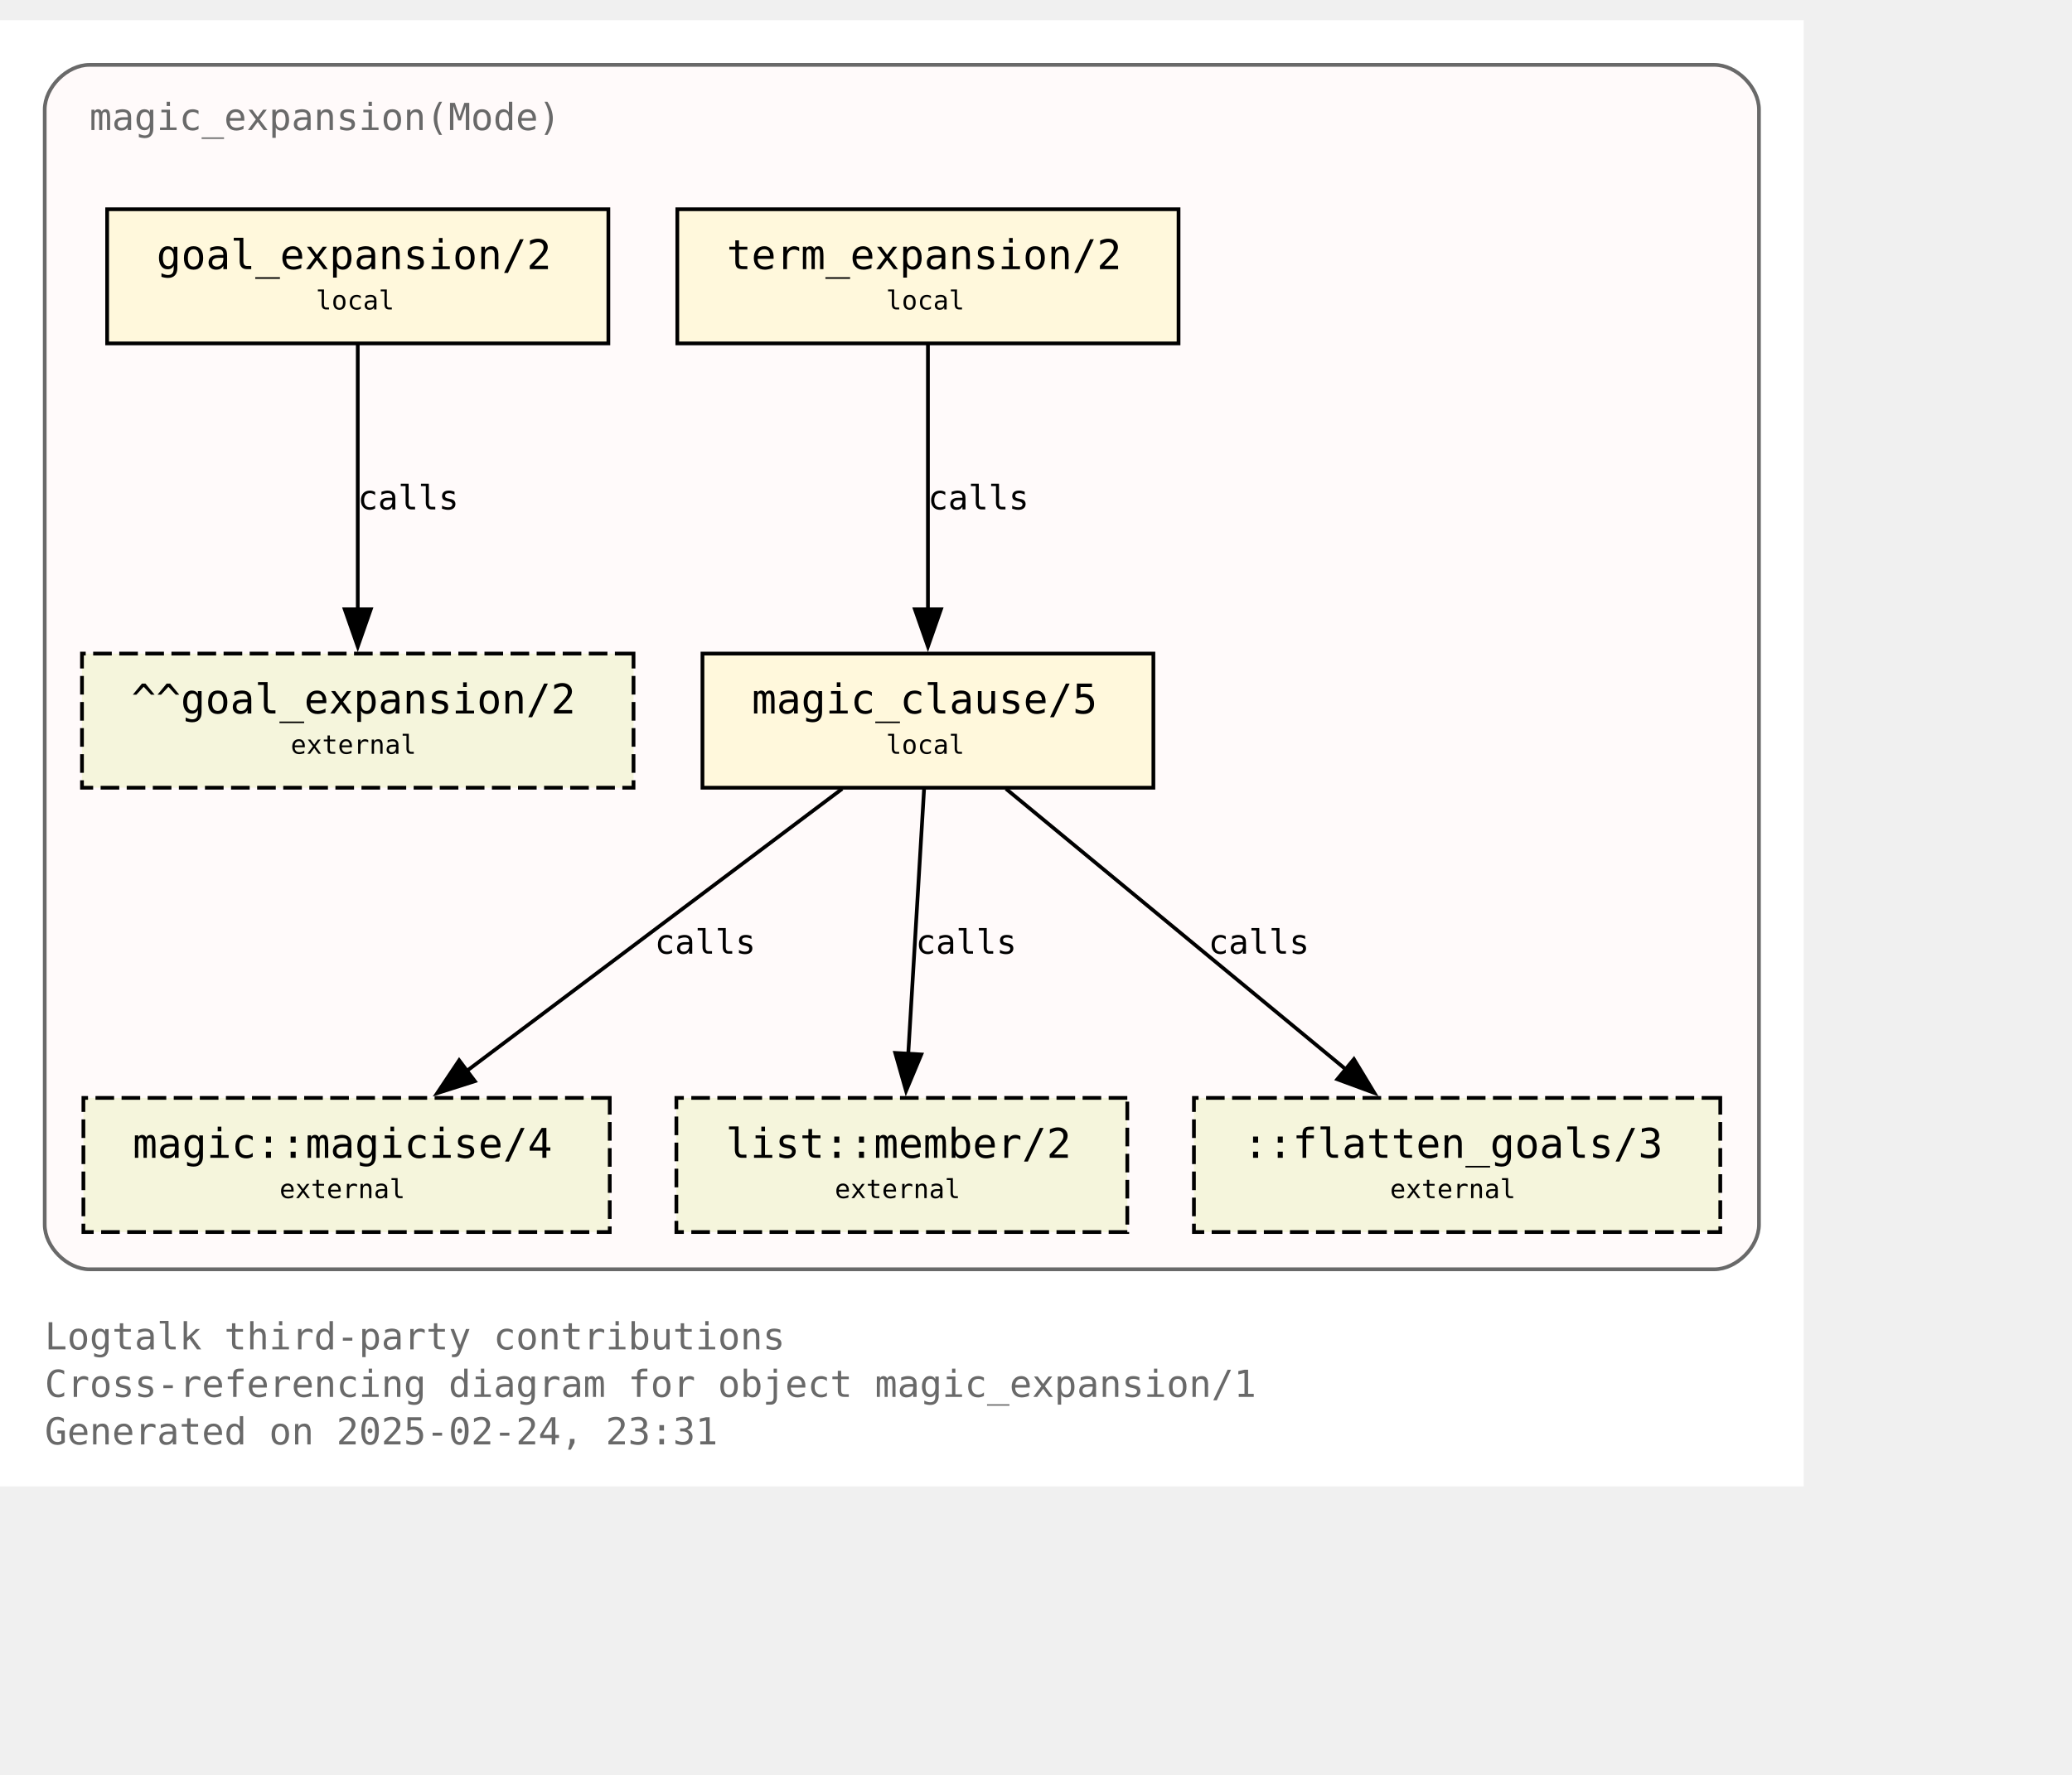
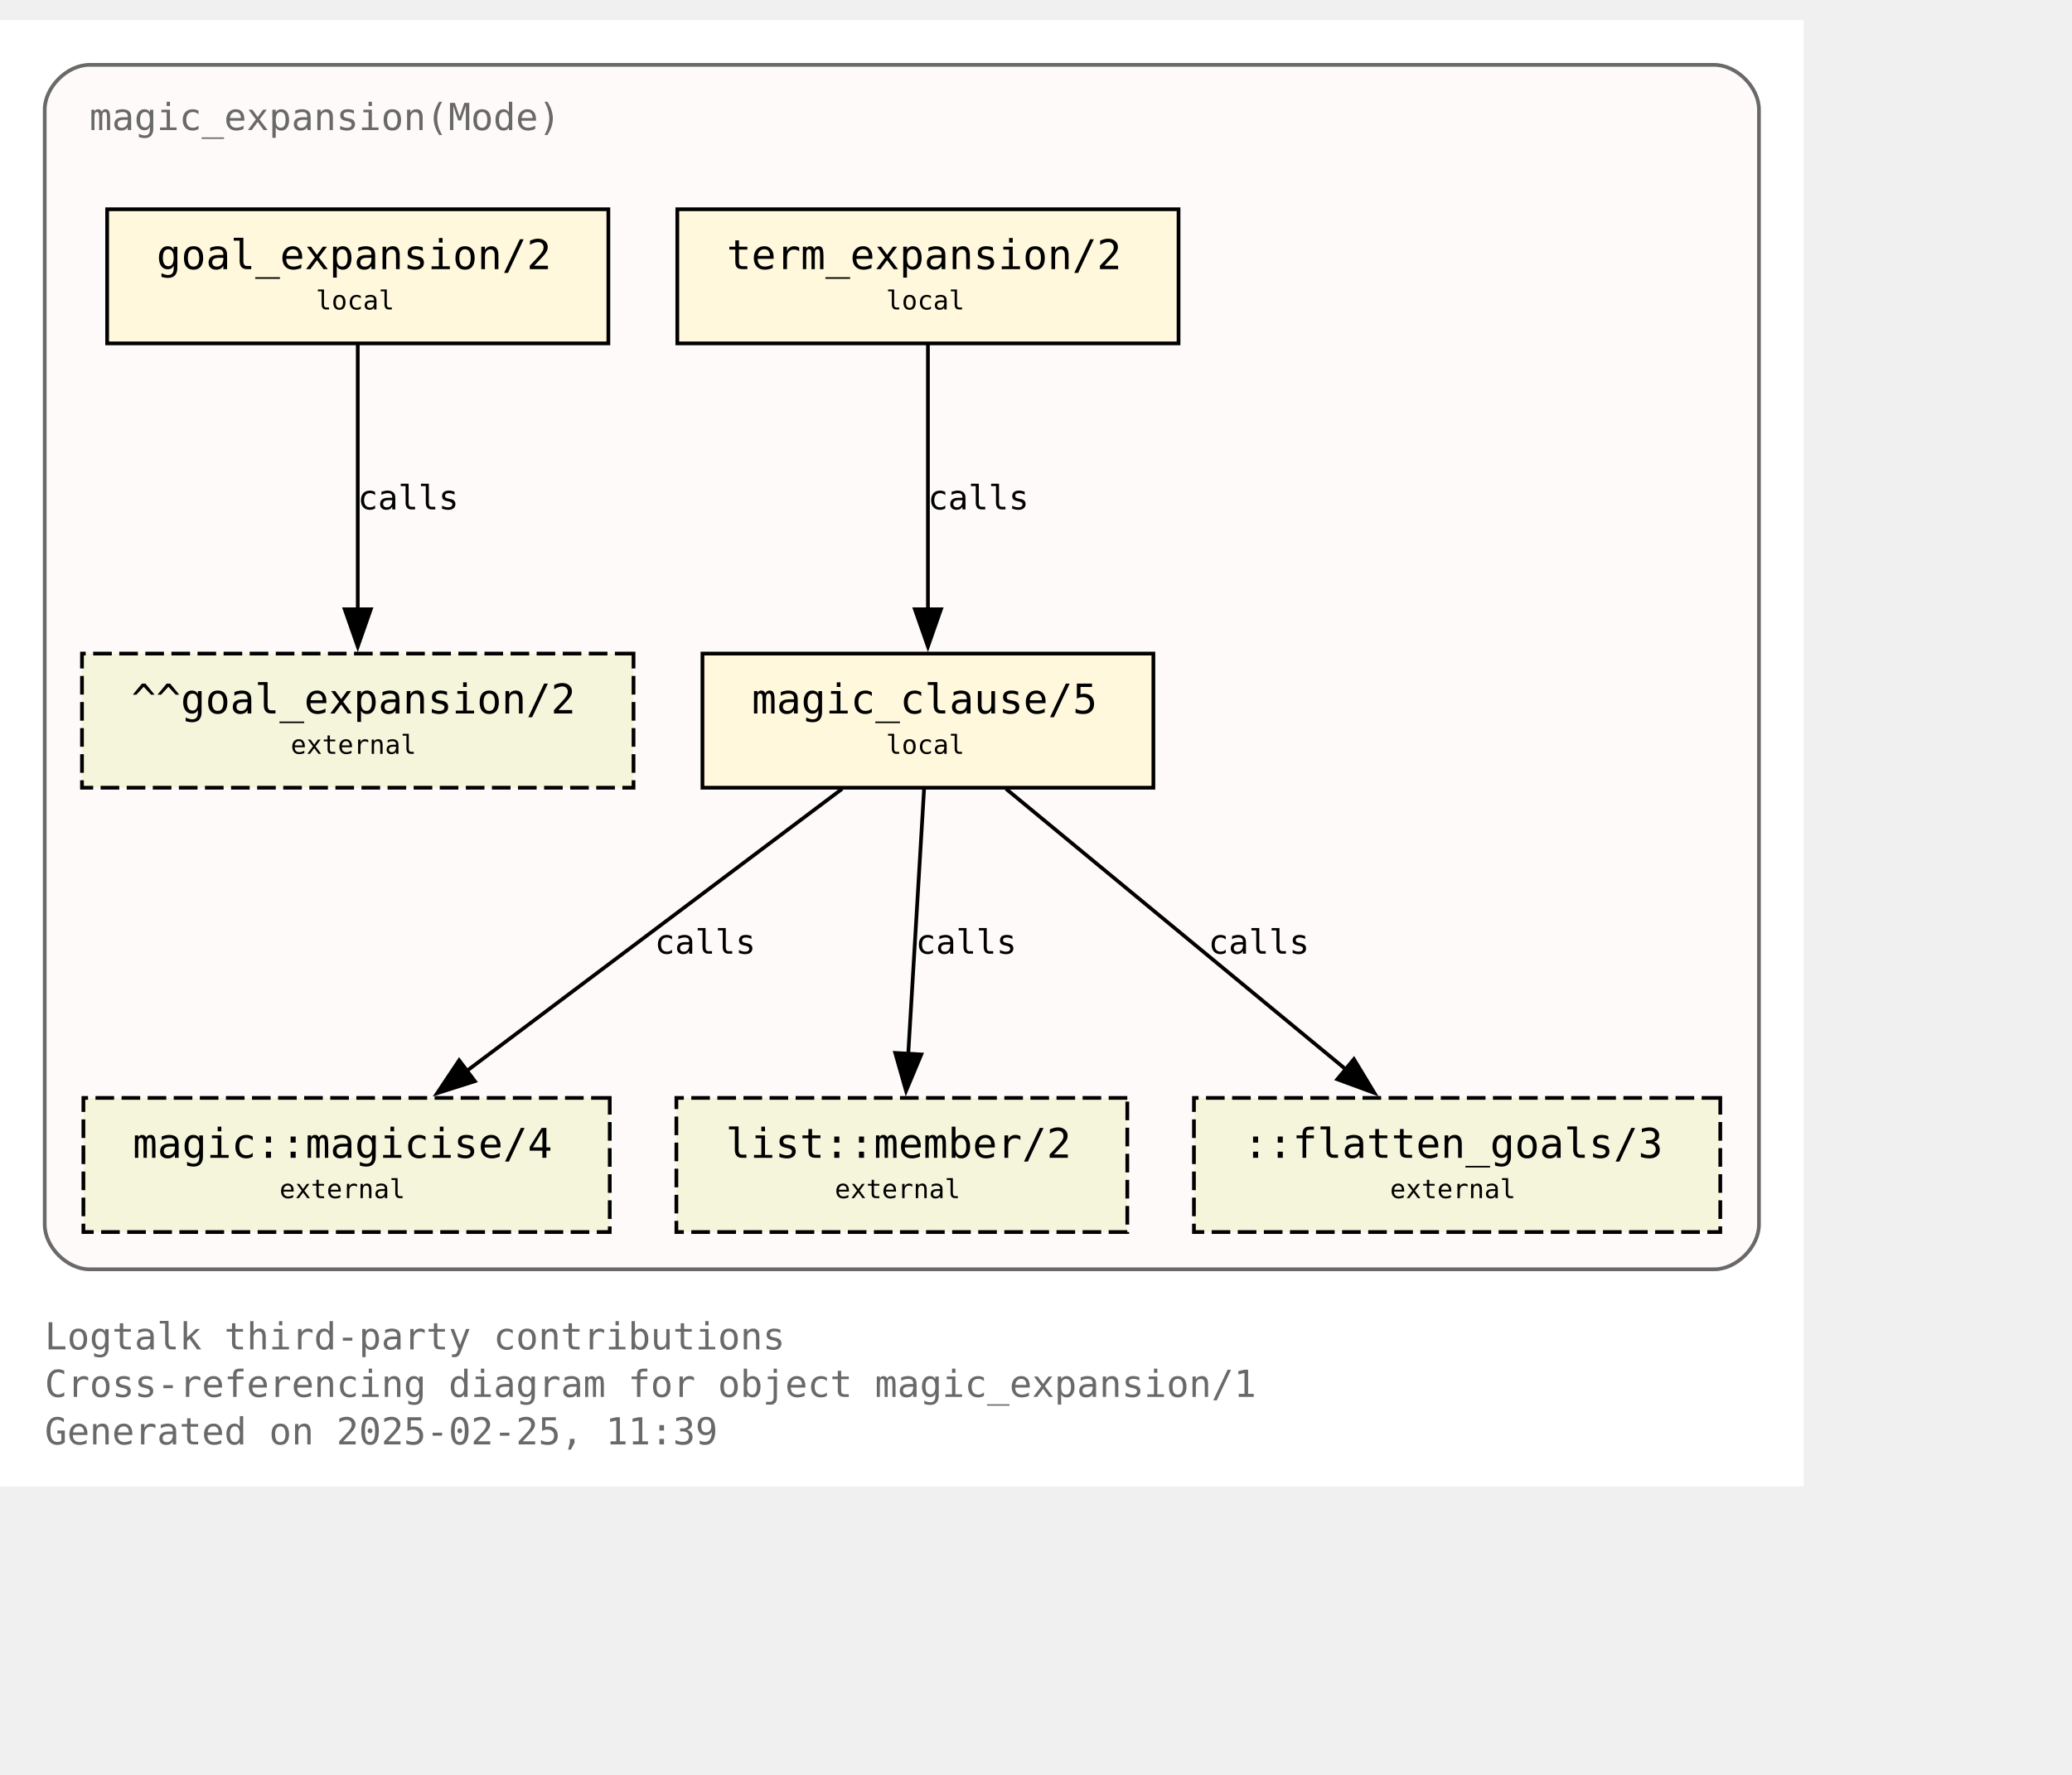
<svg xmlns="http://www.w3.org/2000/svg" xmlns:xlink="http://www.w3.org/1999/xlink" width="628pt" height="538pt" viewBox="72.00 72.00 556.00 465.50">
  <g id="graph0" class="graph" transform="scale(1 1) rotate(0) translate(76 461.5)">
    <polygon fill="white" stroke="none" points="-4,4 -4,-389.5 480,-389.5 480,4 -4,4" />
    <text text-anchor="start" x="8" y="-32.75" font-family="Monospace" font-size="10.00" fill="dimgray">Logtalk third-party contributions</text>
    <text text-anchor="start" x="8" y="-20" font-family="Monospace" font-size="10.00" fill="dimgray">Cross-referencing diagram for object magic_expansion/1</text>
-     <text text-anchor="start" x="8" y="-7.25" font-family="Monospace" font-size="10.00" fill="dimgray">Generated on 2025-02-24, 23:31</text>
+     <text text-anchor="start" x="8" y="-7.25" font-family="Monospace" font-size="10.00" fill="dimgray">Generated on 2025-02-25, 11:39</text>
    <g id="clust1" class="cluster">
      <g id="a_clust1">
        <a xlink:title="magic_expansion(Mode)">
          <path fill="snow" stroke="dimgray" d="M20,-54.25C20,-54.25 456,-54.25 456,-54.25 462,-54.25 468,-60.25 468,-66.25 468,-66.25 468,-365.5 468,-365.5 468,-371.5 462,-377.5 456,-377.5 456,-377.5 20,-377.5 20,-377.5 14,-377.5 8,-371.5 8,-365.5 8,-365.5 8,-66.25 8,-66.25 8,-60.25 14,-54.25 20,-54.25" />
          <g id="a_clust1_0">
-             <a xlink:href="https://github.com/LogtalkDotOrg/logtalk3/tree/30b2f08cdb7529970d373b689e5b5d6d107617f1/contributions/verdi_neruda/magic_expansion.lgt" xlink:title="https://github.com/LogtalkDotOrg/logtalk3/tree/30b2f08cdb7529970d373b689e5b5d6d107617f1/contributions/verdi_neruda/magic_expansion.lgt">
+             <a xlink:href="https://github.com/LogtalkDotOrg/logtalk3/tree/5cf399b71ce3356335a376fada9386c4fd21419e/contributions/verdi_neruda/magic_expansion.lgt" xlink:title="https://github.com/LogtalkDotOrg/logtalk3/tree/5cf399b71ce3356335a376fada9386c4fd21419e/contributions/verdi_neruda/magic_expansion.lgt">
              <text text-anchor="start" x="20" y="-360" font-family="Monospace" font-size="10.00" fill="dimgray">magic_expansion(Mode)</text>
            </a>
          </g>
        </a>
      </g>
    </g>
    <g id="node1" class="node">
      <g id="a_node1">
-         <a xlink:href="https://github.com/LogtalkDotOrg/logtalk3/tree/30b2f08cdb7529970d373b689e5b5d6d107617f1/contributions/verdi_neruda/magic_expansion.lgt#L52" xlink:title="https://github.com/LogtalkDotOrg/logtalk3/tree/30b2f08cdb7529970d373b689e5b5d6d107617f1/contributions/verdi_neruda/magic_expansion.lgt#L52">
+         <a xlink:href="https://github.com/LogtalkDotOrg/logtalk3/tree/5cf399b71ce3356335a376fada9386c4fd21419e/contributions/verdi_neruda/magic_expansion.lgt#L52" xlink:title="https://github.com/LogtalkDotOrg/logtalk3/tree/5cf399b71ce3356335a376fada9386c4fd21419e/contributions/verdi_neruda/magic_expansion.lgt#L52">
          <polygon fill="cornsilk" stroke="black" points="159.25,-338.75 24.75,-338.75 24.75,-302.75 159.25,-302.75 159.25,-338.75" />
          <text text-anchor="start" x="32.75" y="-323.45" font-family="Monospace" font-size="9.00"> </text>
          <text text-anchor="start" x="38" y="-322.68" font-family="Monospace" font-size="11.00">goal_expansion/2</text>
          <text text-anchor="start" x="146" y="-323.45" font-family="Monospace" font-size="9.00"> </text>
          <text text-anchor="start" x="32.75" y="-311.07" font-family="Monospace" font-size="9.00"> </text>
          <text text-anchor="start" x="80.75" y="-311.85" font-family="Monospace" font-size="7.00">local</text>
          <text text-anchor="start" x="146" y="-311.07" font-family="Monospace" font-size="9.00"> </text>
        </a>
      </g>
    </g>
    <g id="node7" class="node">
      <polygon fill="beige" stroke="black" stroke-dasharray="5,2" points="166,-219.5 18,-219.5 18,-183.5 166,-183.5 166,-219.5" />
      <text text-anchor="start" x="26" y="-204.2" font-family="Monospace" font-size="9.00"> </text>
      <text text-anchor="start" x="31.25" y="-203.43" font-family="Monospace" font-size="11.00">^^goal_expansion/2</text>
      <text text-anchor="start" x="152.75" y="-204.2" font-family="Monospace" font-size="9.00"> </text>
      <text text-anchor="start" x="26" y="-191.82" font-family="Monospace" font-size="9.00"> </text>
      <text text-anchor="start" x="74" y="-192.6" font-family="Monospace" font-size="7.00">external</text>
      <text text-anchor="start" x="152.75" y="-191.82" font-family="Monospace" font-size="9.00"> </text>
    </g>
    <g id="edge3" class="edge">
      <g id="a_edge3">
-         <a xlink:href="https://github.com/LogtalkDotOrg/logtalk3/tree/30b2f08cdb7529970d373b689e5b5d6d107617f1/contributions/verdi_neruda/magic_expansion.lgt#L52" xlink:title="calls">
+         <a xlink:href="https://github.com/LogtalkDotOrg/logtalk3/tree/5cf399b71ce3356335a376fada9386c4fd21419e/contributions/verdi_neruda/magic_expansion.lgt#L52" xlink:title="calls">
          <path fill="none" stroke="black" d="M92,-302.45C92,-283.75 92,-253.62 92,-231.33" />
          <polygon fill="black" stroke="black" points="95.5,-231.39 92,-221.39 88.5,-231.39 95.5,-231.39" />
        </a>
      </g>
      <g id="a_edge3-label">
-         <a xlink:href="https://github.com/LogtalkDotOrg/logtalk3/tree/30b2f08cdb7529970d373b689e5b5d6d107617f1/contributions/verdi_neruda/magic_expansion.lgt#L52" xlink:title="https://github.com/LogtalkDotOrg/logtalk3/tree/30b2f08cdb7529970d373b689e5b5d6d107617f1/contributions/verdi_neruda/magic_expansion.lgt#L52">
+         <a xlink:href="https://github.com/LogtalkDotOrg/logtalk3/tree/5cf399b71ce3356335a376fada9386c4fd21419e/contributions/verdi_neruda/magic_expansion.lgt#L52" xlink:title="https://github.com/LogtalkDotOrg/logtalk3/tree/5cf399b71ce3356335a376fada9386c4fd21419e/contributions/verdi_neruda/magic_expansion.lgt#L52">
          <text text-anchor="start" x="92" y="-258.2" font-family="Monospace" font-size="9.00">calls</text>
        </a>
      </g>
    </g>
    <g id="node2" class="node">
      <g id="a_node2">
-         <a xlink:href="https://github.com/LogtalkDotOrg/logtalk3/tree/30b2f08cdb7529970d373b689e5b5d6d107617f1/contributions/verdi_neruda/magic_expansion.lgt#L55" xlink:title="https://github.com/LogtalkDotOrg/logtalk3/tree/30b2f08cdb7529970d373b689e5b5d6d107617f1/contributions/verdi_neruda/magic_expansion.lgt#L55">
+         <a xlink:href="https://github.com/LogtalkDotOrg/logtalk3/tree/5cf399b71ce3356335a376fada9386c4fd21419e/contributions/verdi_neruda/magic_expansion.lgt#L55" xlink:title="https://github.com/LogtalkDotOrg/logtalk3/tree/5cf399b71ce3356335a376fada9386c4fd21419e/contributions/verdi_neruda/magic_expansion.lgt#L55">
          <polygon fill="cornsilk" stroke="black" points="312.25,-338.75 177.75,-338.75 177.75,-302.75 312.25,-302.75 312.25,-338.75" />
          <text text-anchor="start" x="185.75" y="-323.45" font-family="Monospace" font-size="9.00"> </text>
          <text text-anchor="start" x="191" y="-322.68" font-family="Monospace" font-size="11.00">term_expansion/2</text>
          <text text-anchor="start" x="299" y="-323.45" font-family="Monospace" font-size="9.00"> </text>
          <text text-anchor="start" x="185.75" y="-311.07" font-family="Monospace" font-size="9.00"> </text>
          <text text-anchor="start" x="233.75" y="-311.85" font-family="Monospace" font-size="7.00">local</text>
          <text text-anchor="start" x="299" y="-311.07" font-family="Monospace" font-size="9.00"> </text>
        </a>
      </g>
    </g>
    <g id="node3" class="node">
      <g id="a_node3">
-         <a xlink:href="https://github.com/LogtalkDotOrg/logtalk3/tree/30b2f08cdb7529970d373b689e5b5d6d107617f1/contributions/verdi_neruda/magic_expansion.lgt#L62" xlink:title="https://github.com/LogtalkDotOrg/logtalk3/tree/30b2f08cdb7529970d373b689e5b5d6d107617f1/contributions/verdi_neruda/magic_expansion.lgt#L62">
+         <a xlink:href="https://github.com/LogtalkDotOrg/logtalk3/tree/5cf399b71ce3356335a376fada9386c4fd21419e/contributions/verdi_neruda/magic_expansion.lgt#L62" xlink:title="https://github.com/LogtalkDotOrg/logtalk3/tree/5cf399b71ce3356335a376fada9386c4fd21419e/contributions/verdi_neruda/magic_expansion.lgt#L62">
          <polygon fill="cornsilk" stroke="black" points="305.5,-219.5 184.5,-219.5 184.5,-183.5 305.5,-183.5 305.5,-219.5" />
          <text text-anchor="start" x="192.5" y="-204.2" font-family="Monospace" font-size="9.00"> </text>
          <text text-anchor="start" x="197.75" y="-203.43" font-family="Monospace" font-size="11.00">magic_clause/5</text>
          <text text-anchor="start" x="292.25" y="-204.2" font-family="Monospace" font-size="9.00"> </text>
          <text text-anchor="start" x="192.5" y="-191.82" font-family="Monospace" font-size="9.00"> </text>
          <text text-anchor="start" x="233.75" y="-192.6" font-family="Monospace" font-size="7.00">local</text>
          <text text-anchor="start" x="292.25" y="-191.82" font-family="Monospace" font-size="9.00"> </text>
        </a>
      </g>
    </g>
    <g id="edge1" class="edge">
      <g id="a_edge1">
-         <a xlink:href="https://github.com/LogtalkDotOrg/logtalk3/tree/30b2f08cdb7529970d373b689e5b5d6d107617f1/contributions/verdi_neruda/magic_expansion.lgt#L55" xlink:title="calls">
+         <a xlink:href="https://github.com/LogtalkDotOrg/logtalk3/tree/5cf399b71ce3356335a376fada9386c4fd21419e/contributions/verdi_neruda/magic_expansion.lgt#L55" xlink:title="calls">
          <path fill="none" stroke="black" d="M245,-302.45C245,-283.75 245,-253.62 245,-231.33" />
          <polygon fill="black" stroke="black" points="248.5,-231.39 245,-221.39 241.5,-231.39 248.5,-231.39" />
        </a>
      </g>
      <g id="a_edge1-label">
-         <a xlink:href="https://github.com/LogtalkDotOrg/logtalk3/tree/30b2f08cdb7529970d373b689e5b5d6d107617f1/contributions/verdi_neruda/magic_expansion.lgt#L55" xlink:title="https://github.com/LogtalkDotOrg/logtalk3/tree/30b2f08cdb7529970d373b689e5b5d6d107617f1/contributions/verdi_neruda/magic_expansion.lgt#L55">
+         <a xlink:href="https://github.com/LogtalkDotOrg/logtalk3/tree/5cf399b71ce3356335a376fada9386c4fd21419e/contributions/verdi_neruda/magic_expansion.lgt#L55" xlink:title="https://github.com/LogtalkDotOrg/logtalk3/tree/5cf399b71ce3356335a376fada9386c4fd21419e/contributions/verdi_neruda/magic_expansion.lgt#L55">
          <text text-anchor="start" x="245" y="-258.2" font-family="Monospace" font-size="9.00">calls</text>
        </a>
      </g>
    </g>
    <g id="node4" class="node">
      <g id="a_node4">
        <a xlink:href="https://logtalk.org/library/magic_0.html#magicise-4" xlink:title="https://logtalk.org/library/magic_0.html#magicise-4">
          <polygon fill="beige" stroke="black" stroke-dasharray="5,2" points="159.62,-100.25 18.38,-100.25 18.38,-64.25 159.62,-64.25 159.62,-100.25" />
          <text text-anchor="start" x="26.38" y="-84.95" font-family="Monospace" font-size="9.00"> </text>
          <text text-anchor="start" x="31.62" y="-84.17" font-family="Monospace" font-size="11.00">magic::magicise/4</text>
          <text text-anchor="start" x="146.38" y="-84.95" font-family="Monospace" font-size="9.00"> </text>
          <text text-anchor="start" x="26.38" y="-72.58" font-family="Monospace" font-size="9.00"> </text>
          <text text-anchor="start" x="71" y="-73.35" font-family="Monospace" font-size="7.00">external</text>
          <text text-anchor="start" x="146.38" y="-72.58" font-family="Monospace" font-size="9.00"> </text>
        </a>
      </g>
    </g>
    <g id="edge4" class="edge">
      <g id="a_edge4">
-         <a xlink:href="https://github.com/LogtalkDotOrg/logtalk3/tree/30b2f08cdb7529970d373b689e5b5d6d107617f1/contributions/verdi_neruda/magic_expansion.lgt#L62" xlink:title="calls">
+         <a xlink:href="https://github.com/LogtalkDotOrg/logtalk3/tree/5cf399b71ce3356335a376fada9386c4fd21419e/contributions/verdi_neruda/magic_expansion.lgt#L62" xlink:title="calls">
          <path fill="none" stroke="black" d="M221.98,-183.2C195.25,-163.11 151,-129.85 120.95,-107.26" />
          <polygon fill="black" stroke="black" points="123.42,-104.74 113.32,-101.53 119.21,-110.34 123.42,-104.74" />
        </a>
      </g>
      <g id="a_edge4-label">
-         <a xlink:href="https://github.com/LogtalkDotOrg/logtalk3/tree/30b2f08cdb7529970d373b689e5b5d6d107617f1/contributions/verdi_neruda/magic_expansion.lgt#L62" xlink:title="https://github.com/LogtalkDotOrg/logtalk3/tree/30b2f08cdb7529970d373b689e5b5d6d107617f1/contributions/verdi_neruda/magic_expansion.lgt#L62">
+         <a xlink:href="https://github.com/LogtalkDotOrg/logtalk3/tree/5cf399b71ce3356335a376fada9386c4fd21419e/contributions/verdi_neruda/magic_expansion.lgt#L62" xlink:title="https://github.com/LogtalkDotOrg/logtalk3/tree/5cf399b71ce3356335a376fada9386c4fd21419e/contributions/verdi_neruda/magic_expansion.lgt#L62">
          <text text-anchor="start" x="171.68" y="-138.95" font-family="Monospace" font-size="9.00">calls</text>
        </a>
      </g>
    </g>
    <g id="node5" class="node">
      <g id="a_node5">
        <a xlink:href="https://logtalk.org/library/listp_0.html#member-2" xlink:title="https://logtalk.org/library/listp_0.html#member-2">
          <polygon fill="beige" stroke="black" stroke-dasharray="5,2" points="298.5,-100.25 177.5,-100.25 177.5,-64.25 298.5,-64.25 298.5,-100.25" />
          <text text-anchor="start" x="185.5" y="-84.95" font-family="Monospace" font-size="9.00"> </text>
          <text text-anchor="start" x="190.75" y="-84.17" font-family="Monospace" font-size="11.00">list::member/2</text>
          <text text-anchor="start" x="285.25" y="-84.95" font-family="Monospace" font-size="9.00"> </text>
          <text text-anchor="start" x="185.5" y="-72.58" font-family="Monospace" font-size="9.00"> </text>
          <text text-anchor="start" x="220" y="-73.35" font-family="Monospace" font-size="7.00">external</text>
          <text text-anchor="start" x="285.25" y="-72.58" font-family="Monospace" font-size="9.00"> </text>
        </a>
      </g>
    </g>
    <g id="edge5" class="edge">
      <g id="a_edge5">
-         <a xlink:href="https://github.com/LogtalkDotOrg/logtalk3/tree/30b2f08cdb7529970d373b689e5b5d6d107617f1/contributions/verdi_neruda/magic_expansion.lgt#L62" xlink:title="calls">
+         <a xlink:href="https://github.com/LogtalkDotOrg/logtalk3/tree/5cf399b71ce3356335a376fada9386c4fd21419e/contributions/verdi_neruda/magic_expansion.lgt#L62" xlink:title="calls">
          <path fill="none" stroke="black" d="M243.97,-183.2C242.85,-164.5 241.05,-134.37 239.72,-112.08" />
          <polygon fill="black" stroke="black" points="243.22,-111.91 239.13,-102.13 236.23,-112.32 243.22,-111.91" />
        </a>
      </g>
      <g id="a_edge5-label">
-         <a xlink:href="https://github.com/LogtalkDotOrg/logtalk3/tree/30b2f08cdb7529970d373b689e5b5d6d107617f1/contributions/verdi_neruda/magic_expansion.lgt#L62" xlink:title="https://github.com/LogtalkDotOrg/logtalk3/tree/30b2f08cdb7529970d373b689e5b5d6d107617f1/contributions/verdi_neruda/magic_expansion.lgt#L62">
+         <a xlink:href="https://github.com/LogtalkDotOrg/logtalk3/tree/5cf399b71ce3356335a376fada9386c4fd21419e/contributions/verdi_neruda/magic_expansion.lgt#L62" xlink:title="https://github.com/LogtalkDotOrg/logtalk3/tree/5cf399b71ce3356335a376fada9386c4fd21419e/contributions/verdi_neruda/magic_expansion.lgt#L62">
          <text text-anchor="start" x="241.71" y="-138.95" font-family="Monospace" font-size="9.00">calls</text>
        </a>
      </g>
    </g>
    <g id="node6" class="node">
      <polygon fill="beige" stroke="black" stroke-dasharray="5,2" points="457.62,-100.25 316.38,-100.25 316.38,-64.25 457.62,-64.25 457.62,-100.25" />
      <text text-anchor="start" x="324.38" y="-84.95" font-family="Monospace" font-size="9.00"> </text>
      <text text-anchor="start" x="329.62" y="-84.17" font-family="Monospace" font-size="11.00">::flatten_goals/3</text>
      <text text-anchor="start" x="444.38" y="-84.95" font-family="Monospace" font-size="9.00"> </text>
      <text text-anchor="start" x="324.38" y="-72.58" font-family="Monospace" font-size="9.00"> </text>
      <text text-anchor="start" x="369" y="-73.35" font-family="Monospace" font-size="7.00">external</text>
      <text text-anchor="start" x="444.38" y="-72.58" font-family="Monospace" font-size="9.00"> </text>
    </g>
    <g id="edge2" class="edge">
      <g id="a_edge2">
-         <a xlink:href="https://github.com/LogtalkDotOrg/logtalk3/tree/30b2f08cdb7529970d373b689e5b5d6d107617f1/contributions/verdi_neruda/magic_expansion.lgt#L62" xlink:title="calls">
+         <a xlink:href="https://github.com/LogtalkDotOrg/logtalk3/tree/5cf399b71ce3356335a376fada9386c4fd21419e/contributions/verdi_neruda/magic_expansion.lgt#L62" xlink:title="calls">
          <path fill="none" stroke="black" d="M265.95,-183.2C290.07,-163.28 329.87,-130.42 357.21,-107.85" />
          <polygon fill="black" stroke="black" points="359.31,-110.65 364.79,-101.59 354.85,-105.25 359.31,-110.65" />
        </a>
      </g>
      <g id="a_edge2-label">
-         <a xlink:href="https://github.com/LogtalkDotOrg/logtalk3/tree/30b2f08cdb7529970d373b689e5b5d6d107617f1/contributions/verdi_neruda/magic_expansion.lgt#L62" xlink:title="https://github.com/LogtalkDotOrg/logtalk3/tree/30b2f08cdb7529970d373b689e5b5d6d107617f1/contributions/verdi_neruda/magic_expansion.lgt#L62">
+         <a xlink:href="https://github.com/LogtalkDotOrg/logtalk3/tree/5cf399b71ce3356335a376fada9386c4fd21419e/contributions/verdi_neruda/magic_expansion.lgt#L62" xlink:title="https://github.com/LogtalkDotOrg/logtalk3/tree/5cf399b71ce3356335a376fada9386c4fd21419e/contributions/verdi_neruda/magic_expansion.lgt#L62">
          <text text-anchor="start" x="320.26" y="-138.95" font-family="Monospace" font-size="9.00">calls</text>
        </a>
      </g>
    </g>
  </g>
</svg>
